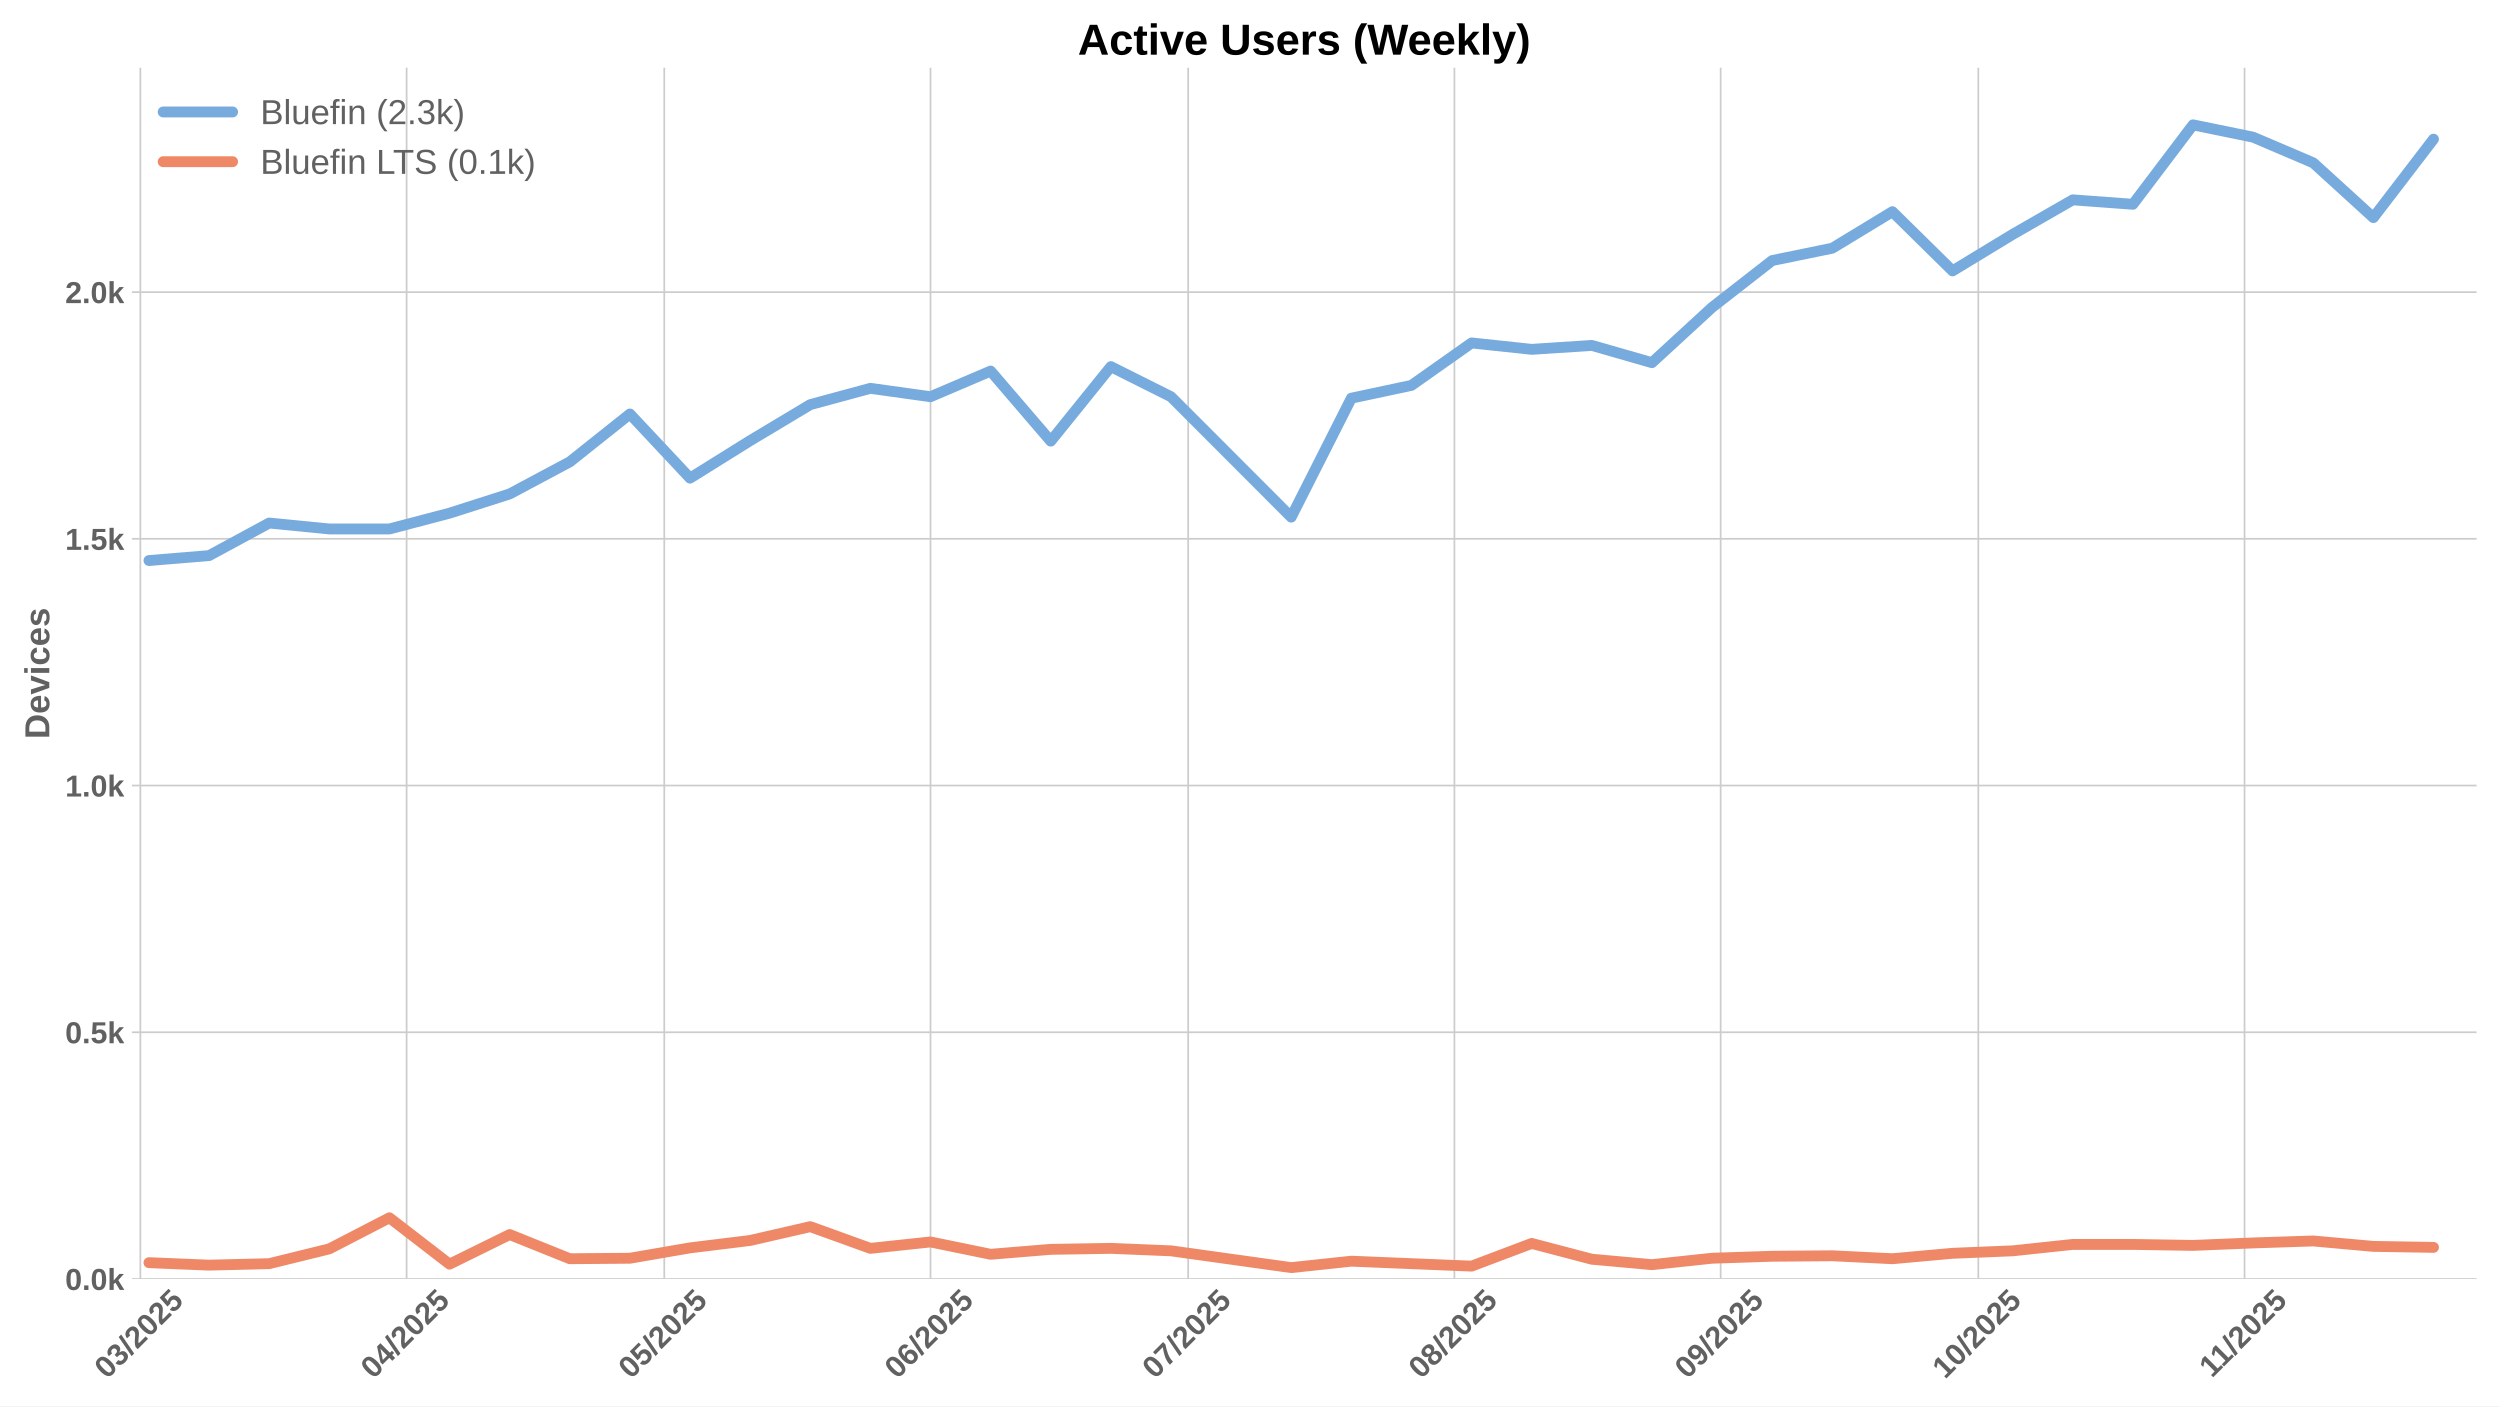
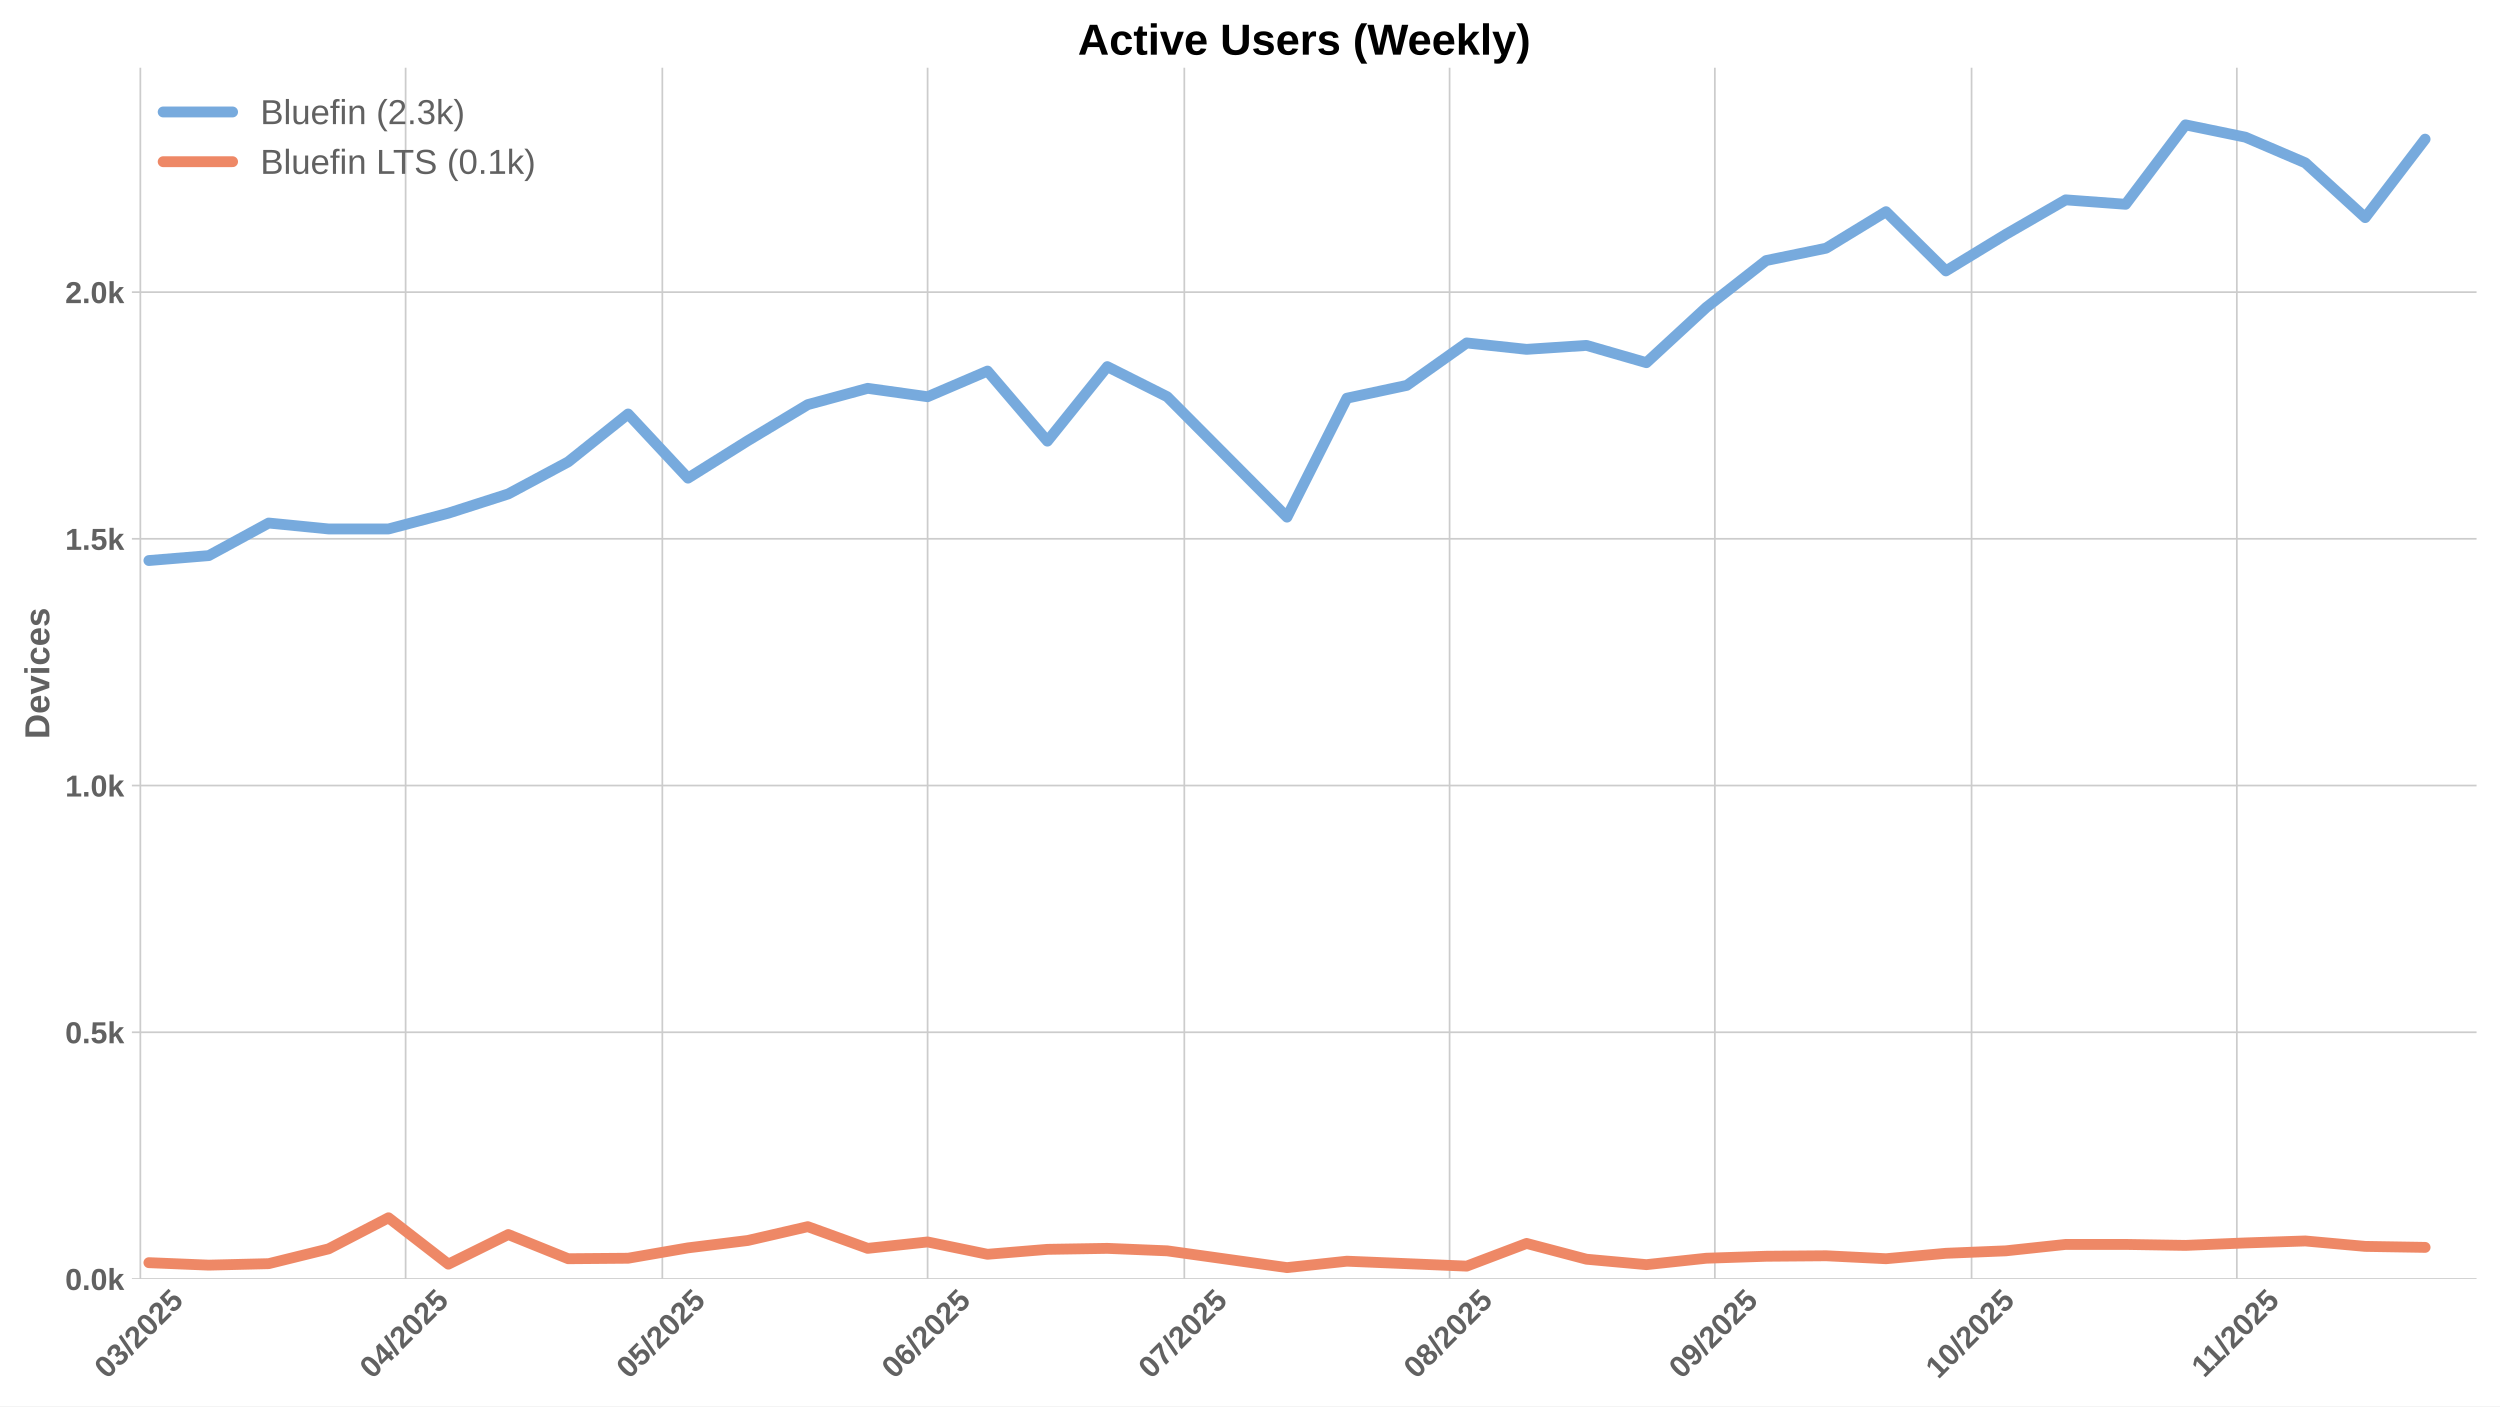
<svg xmlns="http://www.w3.org/2000/svg" xmlns:xlink="http://www.w3.org/1999/xlink" width="1152pt" height="648pt" viewBox="0 0 1152 648" version="1.1">
  <defs>
    <style type="text/css">*{stroke-linejoin: round; stroke-linecap: butt}</style>
  </defs>
  <g id="figure_1">
    <g id="patch_1">
      <path d="M 0 648  L 1152 648  L 1152 0  L 0 0  z " style="fill: #ffffff" />
    </g>
    <g id="axes_1">
      <g id="patch_2">
        <path d="M 60.78 589.343  L 1141.2 589.343  L 1141.2 31.2  L 60.78 31.2  z " style="fill: #ffffff" />
      </g>
      <g id="matplotlib.axis_1">
        <g id="xtick_1">
          <g id="line2d_1">
-             <path d="M 64.682 589.343  L 64.682 31.2  " clip-path="url(#pfaadaf42c3)" style="fill: none; stroke: #cccccc; stroke-width: 0.8; stroke-linecap: round" />
+             <path d="M 64.668 589.343  L 64.668 31.2  " clip-path="url(#pc8275f8d72)" style="fill: none; stroke: #cccccc; stroke-width: 0.8; stroke-linecap: round" />
          </g>
          <g id="line2d_2" />
          <g id="text_1">
-             <g style="fill: #616161" transform="translate(49.35135 635.7977) rotate(-45) scale(0.14 -0.14)">
+             <g style="fill: #616161" transform="translate(49.33808 635.7977) rotate(-45) scale(0.14 -0.14)">
              <defs>
                <path id="LiberationSans-Bold-30" d="M 3297 2203  Q 3297 1088 2914 512  Q 2531 -63 1766 -63  Q 253 -63 253 2203  Q 253 2994 418 3494  Q 584 3994 915 4231  Q 1247 4469 1791 4469  Q 2572 4469 2934 3903  Q 3297 3338 3297 2203  z M 2416 2203  Q 2416 2813 2356 3150  Q 2297 3488 2165 3634  Q 2034 3781 1784 3781  Q 1519 3781 1383 3632  Q 1247 3484 1189 3148  Q 1131 2813 1131 2203  Q 1131 1600 1192 1261  Q 1253 922 1386 775  Q 1519 628 1772 628  Q 2022 628 2158 783  Q 2294 938 2355 1278  Q 2416 1619 2416 2203  z " transform="scale(0.015625)" />
                <path id="LiberationSans-Bold-33" d="M 3328 1222  Q 3328 603 2922 265  Q 2516 -72 1766 -72  Q 1056 -72 637 254  Q 219 581 147 1197  L 1041 1275  Q 1125 641 1763 641  Q 2078 641 2253 797  Q 2428 953 2428 1275  Q 2428 1569 2215 1725  Q 2003 1881 1584 1881  L 1278 1881  L 1278 2591  L 1566 2591  Q 1944 2591 2134 2745  Q 2325 2900 2325 3188  Q 2325 3459 2173 3614  Q 2022 3769 1731 3769  Q 1459 3769 1292 3619  Q 1125 3469 1100 3194  L 222 3256  Q 291 3825 694 4147  Q 1097 4469 1747 4469  Q 2438 4469 2827 4158  Q 3216 3847 3216 3297  Q 3216 2884 2973 2618  Q 2731 2353 2275 2266  L 2275 2253  Q 2781 2194 3054 1920  Q 3328 1647 3328 1222  z " transform="scale(0.015625)" />
                <path id="LiberationSans-Bold-2f" d="M 63 -128  L 972 4638  L 1716 4638  L 822 -128  L 63 -128  z " transform="scale(0.015625)" />
                <path id="LiberationSans-Bold-32" d="M 222 0  L 222 609  Q 394 988 711 1347  Q 1028 1706 1509 2097  Q 1972 2472 2158 2715  Q 2344 2959 2344 3194  Q 2344 3769 1766 3769  Q 1484 3769 1336 3617  Q 1188 3466 1144 3163  L 259 3213  Q 334 3825 717 4147  Q 1100 4469 1759 4469  Q 2472 4469 2853 4144  Q 3234 3819 3234 3231  Q 3234 2922 3112 2672  Q 2991 2422 2800 2211  Q 2609 2000 2376 1815  Q 2144 1631 1925 1456  Q 1706 1281 1526 1103  Q 1347 925 1259 722  L 3303 722  L 3303 0  L 222 0  z " transform="scale(0.015625)" />
                <path id="LiberationSans-Bold-35" d="M 3381 1466  Q 3381 766 2945 351  Q 2509 -63 1750 -63  Q 1088 -63 689 235  Q 291 534 197 1100  L 1075 1172  Q 1144 891 1319 762  Q 1494 634 1759 634  Q 2088 634 2283 843  Q 2478 1053 2478 1447  Q 2478 1794 2293 2001  Q 2109 2209 1778 2209  Q 1413 2209 1181 1925  L 325 1925  L 478 4403  L 3125 4403  L 3125 3750  L 1275 3750  L 1203 2638  Q 1522 2919 2000 2919  Q 2628 2919 3004 2528  Q 3381 2138 3381 1466  z " transform="scale(0.015625)" />
              </defs>
              <use xlink:href="#LiberationSans-Bold-30" />
              <use xlink:href="#LiberationSans-Bold-33" transform="translate(55.61523 0)" />
              <use xlink:href="#LiberationSans-Bold-2f" transform="translate(111.2305 0)" />
              <use xlink:href="#LiberationSans-Bold-32" transform="translate(139.0137 0)" />
              <use xlink:href="#LiberationSans-Bold-30" transform="translate(194.6289 0)" />
              <use xlink:href="#LiberationSans-Bold-32" transform="translate(250.2441 0)" />
              <use xlink:href="#LiberationSans-Bold-35" transform="translate(305.8594 0)" />
            </g>
          </g>
        </g>
        <g id="xtick_2">
          <g id="line2d_3">
-             <path d="M 187.367 589.343  L 187.367 31.2  " clip-path="url(#pfaadaf42c3)" style="fill: none; stroke: #cccccc; stroke-width: 0.8; stroke-linecap: round" />
+             <path d="M 186.906 589.343  L 186.906 31.2  " clip-path="url(#pc8275f8d72)" style="fill: none; stroke: #cccccc; stroke-width: 0.8; stroke-linecap: round" />
          </g>
          <g id="line2d_4" />
          <g id="text_2">
-             <g style="fill: #616161" transform="translate(172.0364 635.7977) rotate(-45) scale(0.14 -0.14)">
+             <g style="fill: #616161" transform="translate(171.5754 635.7977) rotate(-45) scale(0.14 -0.14)">
              <defs>
                <path id="LiberationSans-Bold-34" d="M 2938 897  L 2938 0  L 2100 0  L 2100 897  L 97 897  L 97 1556  L 1956 4403  L 2938 4403  L 2938 1550  L 3525 1550  L 3525 897  L 2938 897  z M 2100 2991  Q 2100 3159 2111 3356  Q 2122 3553 2128 3609  Q 2047 3434 1834 3103  L 813 1550  L 2100 1550  L 2100 2991  z " transform="scale(0.015625)" />
              </defs>
              <use xlink:href="#LiberationSans-Bold-30" />
              <use xlink:href="#LiberationSans-Bold-34" transform="translate(55.61523 0)" />
              <use xlink:href="#LiberationSans-Bold-2f" transform="translate(111.2305 0)" />
              <use xlink:href="#LiberationSans-Bold-32" transform="translate(139.0137 0)" />
              <use xlink:href="#LiberationSans-Bold-30" transform="translate(194.6289 0)" />
              <use xlink:href="#LiberationSans-Bold-32" transform="translate(250.2441 0)" />
              <use xlink:href="#LiberationSans-Bold-35" transform="translate(305.8594 0)" />
            </g>
          </g>
        </g>
        <g id="xtick_3">
          <g id="line2d_5">
-             <path d="M 306.094 589.343  L 306.094 31.2  " clip-path="url(#pfaadaf42c3)" style="fill: none; stroke: #cccccc; stroke-width: 0.8; stroke-linecap: round" />
+             <path d="M 305.2 589.343  L 305.2 31.2  " clip-path="url(#pc8275f8d72)" style="fill: none; stroke: #cccccc; stroke-width: 0.8; stroke-linecap: round" />
          </g>
          <g id="line2d_6" />
          <g id="text_3">
-             <g style="fill: #616161" transform="translate(290.7639 635.7977) rotate(-45) scale(0.14 -0.14)">
+             <g style="fill: #616161" transform="translate(289.8695 635.7977) rotate(-45) scale(0.14 -0.14)">
              <use xlink:href="#LiberationSans-Bold-30" />
              <use xlink:href="#LiberationSans-Bold-35" transform="translate(55.61523 0)" />
              <use xlink:href="#LiberationSans-Bold-2f" transform="translate(111.2305 0)" />
              <use xlink:href="#LiberationSans-Bold-32" transform="translate(139.0137 0)" />
              <use xlink:href="#LiberationSans-Bold-30" transform="translate(194.6289 0)" />
              <use xlink:href="#LiberationSans-Bold-32" transform="translate(250.2441 0)" />
              <use xlink:href="#LiberationSans-Bold-35" transform="translate(305.8594 0)" />
            </g>
          </g>
        </g>
        <g id="xtick_4">
          <g id="line2d_7">
-             <path d="M 428.779 589.343  L 428.779 31.2  " clip-path="url(#pfaadaf42c3)" style="fill: none; stroke: #cccccc; stroke-width: 0.8; stroke-linecap: round" />
+             <path d="M 427.437 589.343  L 427.437 31.2  " clip-path="url(#pc8275f8d72)" style="fill: none; stroke: #cccccc; stroke-width: 0.8; stroke-linecap: round" />
          </g>
          <g id="line2d_8" />
          <g id="text_4">
-             <g style="fill: #616161" transform="translate(413.4489 635.7977) rotate(-45) scale(0.14 -0.14)">
+             <g style="fill: #616161" transform="translate(412.1068 635.7977) rotate(-45) scale(0.14 -0.14)">
              <defs>
                <path id="LiberationSans-Bold-36" d="M 3328 1441  Q 3328 738 2934 337  Q 2541 -63 1847 -63  Q 1069 -63 651 482  Q 234 1028 234 2100  Q 234 3278 657 3873  Q 1081 4469 1869 4469  Q 2428 4469 2751 4222  Q 3075 3975 3209 3456  L 2381 3341  Q 2263 3775 1850 3775  Q 1497 3775 1295 3422  Q 1094 3069 1094 2350  Q 1234 2584 1484 2709  Q 1734 2834 2050 2834  Q 2641 2834 2984 2459  Q 3328 2084 3328 1441  z M 2447 1416  Q 2447 1791 2273 1989  Q 2100 2188 1797 2188  Q 1506 2188 1331 2002  Q 1156 1816 1156 1509  Q 1156 1125 1339 873  Q 1522 622 1819 622  Q 2116 622 2281 833  Q 2447 1044 2447 1416  z " transform="scale(0.015625)" />
              </defs>
              <use xlink:href="#LiberationSans-Bold-30" />
              <use xlink:href="#LiberationSans-Bold-36" transform="translate(55.61523 0)" />
              <use xlink:href="#LiberationSans-Bold-2f" transform="translate(111.2305 0)" />
              <use xlink:href="#LiberationSans-Bold-32" transform="translate(139.0137 0)" />
              <use xlink:href="#LiberationSans-Bold-30" transform="translate(194.6289 0)" />
              <use xlink:href="#LiberationSans-Bold-32" transform="translate(250.2441 0)" />
              <use xlink:href="#LiberationSans-Bold-35" transform="translate(305.8594 0)" />
            </g>
          </g>
        </g>
        <g id="xtick_5">
          <g id="line2d_9">
-             <path d="M 547.507 589.343  L 547.507 31.2  " clip-path="url(#pfaadaf42c3)" style="fill: none; stroke: #cccccc; stroke-width: 0.8; stroke-linecap: round" />
+             <path d="M 545.731 589.343  L 545.731 31.2  " clip-path="url(#pc8275f8d72)" style="fill: none; stroke: #cccccc; stroke-width: 0.8; stroke-linecap: round" />
          </g>
          <g id="line2d_10" />
          <g id="text_5">
-             <g style="fill: #616161" transform="translate(532.1764 635.7977) rotate(-45) scale(0.14 -0.14)">
+             <g style="fill: #616161" transform="translate(530.401 635.7977) rotate(-45) scale(0.14 -0.14)">
              <defs>
                <path id="LiberationSans-Bold-37" d="M 3278 3706  Q 2981 3238 2717 2797  Q 2453 2356 2256 1911  Q 2059 1466 1945 995  Q 1831 525 1831 0  L 916 0  Q 916 550 1059 1064  Q 1203 1578 1475 2111  Q 1747 2644 2463 3681  L 275 3681  L 275 4403  L 3278 4403  L 3278 3706  z " transform="scale(0.015625)" />
              </defs>
              <use xlink:href="#LiberationSans-Bold-30" />
              <use xlink:href="#LiberationSans-Bold-37" transform="translate(55.61523 0)" />
              <use xlink:href="#LiberationSans-Bold-2f" transform="translate(111.2305 0)" />
              <use xlink:href="#LiberationSans-Bold-32" transform="translate(139.0137 0)" />
              <use xlink:href="#LiberationSans-Bold-30" transform="translate(194.6289 0)" />
              <use xlink:href="#LiberationSans-Bold-32" transform="translate(250.2441 0)" />
              <use xlink:href="#LiberationSans-Bold-35" transform="translate(305.8594 0)" />
            </g>
          </g>
        </g>
        <g id="xtick_6">
          <g id="line2d_11">
-             <path d="M 670.192 589.343  L 670.192 31.2  " clip-path="url(#pfaadaf42c3)" style="fill: none; stroke: #cccccc; stroke-width: 0.8; stroke-linecap: round" />
+             <path d="M 667.969 589.343  L 667.969 31.2  " clip-path="url(#pc8275f8d72)" style="fill: none; stroke: #cccccc; stroke-width: 0.8; stroke-linecap: round" />
          </g>
          <g id="line2d_12" />
          <g id="text_6">
-             <g style="fill: #616161" transform="translate(654.8615 635.7977) rotate(-45) scale(0.14 -0.14)">
+             <g style="fill: #616161" transform="translate(652.6383 635.7977) rotate(-45) scale(0.14 -0.14)">
              <defs>
                <path id="LiberationSans-Bold-38" d="M 3363 1241  Q 3363 622 2953 279  Q 2544 -63 1784 -63  Q 1031 -63 617 278  Q 203 619 203 1234  Q 203 1656 447 1945  Q 691 2234 1100 2303  L 1100 2316  Q 744 2394 525 2669  Q 306 2944 306 3303  Q 306 3844 689 4156  Q 1072 4469 1772 4469  Q 2488 4469 2870 4164  Q 3253 3859 3253 3297  Q 3253 2938 3036 2666  Q 2819 2394 2453 2322  L 2453 2309  Q 2878 2241 3120 1961  Q 3363 1681 3363 1241  z M 2350 3250  Q 2350 3563 2206 3708  Q 2063 3853 1772 3853  Q 1203 3853 1203 3250  Q 1203 2619 1778 2619  Q 2066 2619 2208 2766  Q 2350 2913 2350 3250  z M 2453 1313  Q 2453 2003 1766 2003  Q 1447 2003 1276 1822  Q 1106 1641 1106 1300  Q 1106 913 1275 734  Q 1444 556 1791 556  Q 2131 556 2292 734  Q 2453 913 2453 1313  z " transform="scale(0.015625)" />
              </defs>
              <use xlink:href="#LiberationSans-Bold-30" />
              <use xlink:href="#LiberationSans-Bold-38" transform="translate(55.61523 0)" />
              <use xlink:href="#LiberationSans-Bold-2f" transform="translate(111.2305 0)" />
              <use xlink:href="#LiberationSans-Bold-32" transform="translate(139.0137 0)" />
              <use xlink:href="#LiberationSans-Bold-30" transform="translate(194.6289 0)" />
              <use xlink:href="#LiberationSans-Bold-32" transform="translate(250.2441 0)" />
              <use xlink:href="#LiberationSans-Bold-35" transform="translate(305.8594 0)" />
            </g>
          </g>
        </g>
        <g id="xtick_7">
          <g id="line2d_13">
-             <path d="M 792.877 589.343  L 792.877 31.2  " clip-path="url(#pfaadaf42c3)" style="fill: none; stroke: #cccccc; stroke-width: 0.8; stroke-linecap: round" />
+             <path d="M 790.206 589.343  L 790.206 31.2  " clip-path="url(#pc8275f8d72)" style="fill: none; stroke: #cccccc; stroke-width: 0.8; stroke-linecap: round" />
          </g>
          <g id="line2d_14" />
          <g id="text_7">
-             <g style="fill: #616161" transform="translate(777.5465 635.7977) rotate(-45) scale(0.14 -0.14)">
+             <g style="fill: #616161" transform="translate(774.8756 635.7977) rotate(-45) scale(0.14 -0.14)">
              <defs>
                <path id="LiberationSans-Bold-39" d="M 3322 2272  Q 3322 1100 2894 518  Q 2466 -63 1678 -63  Q 1097 -63 767 185  Q 438 434 300 972  L 1125 1088  Q 1247 628 1688 628  Q 2056 628 2254 981  Q 2453 1334 2459 2028  Q 2341 1794 2070 1661  Q 1800 1528 1488 1528  Q 906 1528 564 1923  Q 222 2319 222 2994  Q 222 3688 623 4078  Q 1025 4469 1759 4469  Q 2550 4469 2936 3920  Q 3322 3372 3322 2272  z M 2394 2888  Q 2394 3297 2214 3539  Q 2034 3781 1738 3781  Q 1447 3781 1280 3570  Q 1113 3359 1113 2988  Q 1113 2622 1278 2401  Q 1444 2181 1741 2181  Q 2022 2181 2208 2373  Q 2394 2566 2394 2888  z " transform="scale(0.015625)" />
              </defs>
              <use xlink:href="#LiberationSans-Bold-30" />
              <use xlink:href="#LiberationSans-Bold-39" transform="translate(55.61523 0)" />
              <use xlink:href="#LiberationSans-Bold-2f" transform="translate(111.2305 0)" />
              <use xlink:href="#LiberationSans-Bold-32" transform="translate(139.0137 0)" />
              <use xlink:href="#LiberationSans-Bold-30" transform="translate(194.6289 0)" />
              <use xlink:href="#LiberationSans-Bold-32" transform="translate(250.2441 0)" />
              <use xlink:href="#LiberationSans-Bold-35" transform="translate(305.8594 0)" />
            </g>
          </g>
        </g>
        <g id="xtick_8">
          <g id="line2d_15">
-             <path d="M 911.604 589.343  L 911.604 31.2  " clip-path="url(#pfaadaf42c3)" style="fill: none; stroke: #cccccc; stroke-width: 0.8; stroke-linecap: round" />
+             <path d="M 908.5 589.343  L 908.5 31.2  " clip-path="url(#pc8275f8d72)" style="fill: none; stroke: #cccccc; stroke-width: 0.8; stroke-linecap: round" />
          </g>
          <g id="line2d_16" />
          <g id="text_8">
-             <g style="fill: #616161" transform="translate(896.274 635.7977) rotate(-45) scale(0.14 -0.14)">
+             <g style="fill: #616161" transform="translate(893.1698 635.7977) rotate(-45) scale(0.14 -0.14)">
              <defs>
                <path id="LiberationSans-Bold-31" d="M 403 0  L 403 653  L 1494 653  L 1494 3656  L 438 2997  L 438 3688  L 1541 4403  L 2372 4403  L 2372 653  L 3381 653  L 3381 0  L 403 0  z " transform="scale(0.015625)" />
              </defs>
              <use xlink:href="#LiberationSans-Bold-31" />
              <use xlink:href="#LiberationSans-Bold-30" transform="translate(55.61523 0)" />
              <use xlink:href="#LiberationSans-Bold-2f" transform="translate(111.2305 0)" />
              <use xlink:href="#LiberationSans-Bold-32" transform="translate(139.0137 0)" />
              <use xlink:href="#LiberationSans-Bold-30" transform="translate(194.6289 0)" />
              <use xlink:href="#LiberationSans-Bold-32" transform="translate(250.2441 0)" />
              <use xlink:href="#LiberationSans-Bold-35" transform="translate(305.8594 0)" />
            </g>
          </g>
        </g>
        <g id="xtick_9">
          <g id="line2d_17">
-             <path d="M 1034.289 589.343  L 1034.289 31.2  " clip-path="url(#pfaadaf42c3)" style="fill: none; stroke: #cccccc; stroke-width: 0.8; stroke-linecap: round" />
+             <path d="M 1030.737 589.343  L 1030.737 31.2  " clip-path="url(#pc8275f8d72)" style="fill: none; stroke: #cccccc; stroke-width: 0.8; stroke-linecap: round" />
          </g>
          <g id="line2d_18" />
          <g id="text_9">
-             <g style="fill: #616161" transform="translate(1019.231 635.2532) rotate(-45) scale(0.14 -0.14)">
+             <g style="fill: #616161" transform="translate(1015.679 635.2532) rotate(-45) scale(0.14 -0.14)">
              <use xlink:href="#LiberationSans-Bold-31" />
              <use xlink:href="#LiberationSans-Bold-31" transform="translate(50.11523 0)" />
              <use xlink:href="#LiberationSans-Bold-2f" transform="translate(105.7305 0)" />
              <use xlink:href="#LiberationSans-Bold-32" transform="translate(133.5137 0)" />
              <use xlink:href="#LiberationSans-Bold-30" transform="translate(189.1289 0)" />
              <use xlink:href="#LiberationSans-Bold-32" transform="translate(244.7441 0)" />
              <use xlink:href="#LiberationSans-Bold-35" transform="translate(300.3594 0)" />
            </g>
          </g>
        </g>
      </g>
      <g id="matplotlib.axis_2">
        <g id="ytick_1">
          <g id="line2d_19">
-             <path d="M 60.78 589.343  L 1141.2 589.343  " clip-path="url(#pfaadaf42c3)" style="fill: none; stroke: #cccccc; stroke-width: 0.8; stroke-linecap: round" />
+             <path d="M 60.78 589.343  L 1141.2 589.343  " clip-path="url(#pc8275f8d72)" style="fill: none; stroke: #cccccc; stroke-width: 0.8; stroke-linecap: round" />
          </g>
          <g id="line2d_20" />
          <g id="text_10">
            <g style="fill: #616161" transform="translate(30.03469 594.416) scale(0.14 -0.14)">
              <defs>
                <path id="LiberationSans-Bold-2e" d="M 434 0  L 434 953  L 1338 953  L 1338 0  L 434 0  z " transform="scale(0.015625)" />
                <path id="LiberationSans-Bold-6b" d="M 2606 0  L 1703 1531  L 1325 1269  L 1325 0  L 447 0  L 447 4638  L 1325 4638  L 1325 1981  L 2531 3381  L 3475 3381  L 2288 2063  L 3566 0  L 2606 0  z " transform="scale(0.015625)" />
              </defs>
              <use xlink:href="#LiberationSans-Bold-30" />
              <use xlink:href="#LiberationSans-Bold-2e" transform="translate(55.61523 0)" />
              <use xlink:href="#LiberationSans-Bold-30" transform="translate(83.39844 0)" />
              <use xlink:href="#LiberationSans-Bold-6b" transform="translate(139.0137 0)" />
            </g>
          </g>
        </g>
        <g id="ytick_2">
          <g id="line2d_21">
-             <path d="M 60.78 475.659  L 1141.2 475.659  " clip-path="url(#pfaadaf42c3)" style="fill: none; stroke: #cccccc; stroke-width: 0.8; stroke-linecap: round" />
+             <path d="M 60.78 475.659  L 1141.2 475.659  " clip-path="url(#pc8275f8d72)" style="fill: none; stroke: #cccccc; stroke-width: 0.8; stroke-linecap: round" />
          </g>
          <g id="line2d_22" />
          <g id="text_11">
            <g style="fill: #616161" transform="translate(30.03469 480.732) scale(0.14 -0.14)">
              <use xlink:href="#LiberationSans-Bold-30" />
              <use xlink:href="#LiberationSans-Bold-2e" transform="translate(55.61523 0)" />
              <use xlink:href="#LiberationSans-Bold-35" transform="translate(83.39844 0)" />
              <use xlink:href="#LiberationSans-Bold-6b" transform="translate(139.0137 0)" />
            </g>
          </g>
        </g>
        <g id="ytick_3">
          <g id="line2d_23">
-             <path d="M 60.78 361.975  L 1141.2 361.975  " clip-path="url(#pfaadaf42c3)" style="fill: none; stroke: #cccccc; stroke-width: 0.8; stroke-linecap: round" />
+             <path d="M 60.78 361.975  L 1141.2 361.975  " clip-path="url(#pc8275f8d72)" style="fill: none; stroke: #cccccc; stroke-width: 0.8; stroke-linecap: round" />
          </g>
          <g id="line2d_24" />
          <g id="text_12">
            <g style="fill: #616161" transform="translate(30.03469 367.0479) scale(0.14 -0.14)">
              <use xlink:href="#LiberationSans-Bold-31" />
              <use xlink:href="#LiberationSans-Bold-2e" transform="translate(55.61523 0)" />
              <use xlink:href="#LiberationSans-Bold-30" transform="translate(83.39844 0)" />
              <use xlink:href="#LiberationSans-Bold-6b" transform="translate(139.0137 0)" />
            </g>
          </g>
        </g>
        <g id="ytick_4">
          <g id="line2d_25">
-             <path d="M 60.78 248.291  L 1141.2 248.291  " clip-path="url(#pfaadaf42c3)" style="fill: none; stroke: #cccccc; stroke-width: 0.8; stroke-linecap: round" />
+             <path d="M 60.78 248.291  L 1141.2 248.291  " clip-path="url(#pc8275f8d72)" style="fill: none; stroke: #cccccc; stroke-width: 0.8; stroke-linecap: round" />
          </g>
          <g id="line2d_26" />
          <g id="text_13">
            <g style="fill: #616161" transform="translate(30.03469 253.3639) scale(0.14 -0.14)">
              <use xlink:href="#LiberationSans-Bold-31" />
              <use xlink:href="#LiberationSans-Bold-2e" transform="translate(55.61523 0)" />
              <use xlink:href="#LiberationSans-Bold-35" transform="translate(83.39844 0)" />
              <use xlink:href="#LiberationSans-Bold-6b" transform="translate(139.0137 0)" />
            </g>
          </g>
        </g>
        <g id="ytick_5">
          <g id="line2d_27">
-             <path d="M 60.78 134.607  L 1141.2 134.607  " clip-path="url(#pfaadaf42c3)" style="fill: none; stroke: #cccccc; stroke-width: 0.8; stroke-linecap: round" />
+             <path d="M 60.78 134.607  L 1141.2 134.607  " clip-path="url(#pc8275f8d72)" style="fill: none; stroke: #cccccc; stroke-width: 0.8; stroke-linecap: round" />
          </g>
          <g id="line2d_28" />
          <g id="text_14">
            <g style="fill: #616161" transform="translate(30.03469 139.6798) scale(0.14 -0.14)">
              <use xlink:href="#LiberationSans-Bold-32" />
              <use xlink:href="#LiberationSans-Bold-2e" transform="translate(55.61523 0)" />
              <use xlink:href="#LiberationSans-Bold-30" transform="translate(83.39844 0)" />
              <use xlink:href="#LiberationSans-Bold-6b" transform="translate(139.0137 0)" />
            </g>
          </g>
        </g>
        <g id="text_15">
          <g style="fill: #616161" transform="translate(22.71469 340.5153) rotate(-90) scale(0.16 -0.16)">
            <defs>
              <path id="LiberationSans-Bold-44" d="M 4353 2234  Q 4353 1553 4086 1045  Q 3819 538 3330 269  Q 2841 0 2209 0  L 428 0  L 428 4403  L 2022 4403  Q 3134 4403 3743 3842  Q 4353 3281 4353 2234  z M 3425 2234  Q 3425 2944 3056 3317  Q 2688 3691 2003 3691  L 1350 3691  L 1350 713  L 2131 713  Q 2725 713 3075 1122  Q 3425 1531 3425 2234  z " transform="scale(0.015625)" />
              <path id="LiberationSans-Bold-65" d="M 1831 -63  Q 1069 -63 659 389  Q 250 841 250 1706  Q 250 2544 665 2994  Q 1081 3444 1844 3444  Q 2572 3444 2956 2961  Q 3341 2478 3341 1547  L 3341 1522  L 1172 1522  Q 1172 1028 1355 776  Q 1538 525 1875 525  Q 2341 525 2463 928  L 3291 856  Q 2931 -63 1831 -63  z M 1831 2891  Q 1522 2891 1355 2675  Q 1188 2459 1178 2072  L 2491 2072  Q 2466 2481 2294 2686  Q 2122 2891 1831 2891  z " transform="scale(0.015625)" />
              <path id="LiberationSans-Bold-76" d="M 2284 0  L 1234 0  L 25 3381  L 953 3381  L 1544 1491  Q 1591 1334 1766 709  Q 1797 838 1894 1159  Q 1991 1481 2613 3381  L 3531 3381  L 2284 0  z " transform="scale(0.015625)" />
              <path id="LiberationSans-Bold-69" d="M 447 3991  L 447 4638  L 1325 4638  L 1325 3991  L 447 3991  z M 447 0  L 447 3381  L 1325 3381  L 1325 0  L 447 0  z " transform="scale(0.015625)" />
              <path id="LiberationSans-Bold-63" d="M 1856 -63  Q 1088 -63 669 395  Q 250 853 250 1672  Q 250 2509 672 2976  Q 1094 3444 1869 3444  Q 2466 3444 2856 3144  Q 3247 2844 3347 2316  L 2463 2272  Q 2425 2531 2275 2686  Q 2125 2841 1850 2841  Q 1172 2841 1172 1706  Q 1172 538 1863 538  Q 2113 538 2281 695  Q 2450 853 2491 1166  L 3372 1125  Q 3325 778 3123 506  Q 2922 234 2594 85  Q 2266 -63 1856 -63  z " transform="scale(0.015625)" />
              <path id="LiberationSans-Bold-73" d="M 3297 988  Q 3297 497 2895 217  Q 2494 -63 1784 -63  Q 1088 -63 717 157  Q 347 378 225 844  L 997 959  Q 1063 719 1223 619  Q 1384 519 1784 519  Q 2153 519 2322 612  Q 2491 706 2491 906  Q 2491 1069 2355 1164  Q 2219 1259 1894 1325  Q 1150 1472 890 1598  Q 631 1725 495 1926  Q 359 2128 359 2422  Q 359 2906 732 3176  Q 1106 3447 1791 3447  Q 2394 3447 2761 3212  Q 3128 2978 3219 2534  L 2441 2453  Q 2403 2659 2256 2761  Q 2109 2863 1791 2863  Q 1478 2863 1322 2783  Q 1166 2703 1166 2516  Q 1166 2369 1286 2283  Q 1406 2197 1691 2141  Q 2088 2059 2395 1973  Q 2703 1888 2889 1769  Q 3075 1650 3186 1464  Q 3297 1278 3297 988  z " transform="scale(0.015625)" />
            </defs>
            <use xlink:href="#LiberationSans-Bold-44" />
            <use xlink:href="#LiberationSans-Bold-65" transform="translate(72.2168 0)" />
            <use xlink:href="#LiberationSans-Bold-76" transform="translate(127.832 0)" />
            <use xlink:href="#LiberationSans-Bold-69" transform="translate(183.4473 0)" />
            <use xlink:href="#LiberationSans-Bold-63" transform="translate(211.2305 0)" />
            <use xlink:href="#LiberationSans-Bold-65" transform="translate(266.8457 0)" />
            <use xlink:href="#LiberationSans-Bold-73" transform="translate(322.4609 0)" />
          </g>
        </g>
      </g>
      <g id="line2d_29">
-         <path d="M 68.639 258.295  L 96.342 256.022  L 124.045 241.015  L 151.748 243.744  L 179.452 243.744  L 207.155 236.468  L 234.858 227.601  L 262.561 212.822  L 290.264 190.767  L 317.967 220.325  L 345.67 203.045  L 373.373 186.447  L 401.076 178.944  L 428.779 182.809  L 456.482 170.986  L 484.185 203.272  L 511.888 168.94  L 539.592 182.809  L 594.998 238.287  L 622.701 183.491  L 650.404 177.58  L 678.107 158.026  L 705.81 160.982  L 733.513 159.163  L 761.216 167.121  L 788.919 141.655  L 816.622 120.055  L 844.325 114.371  L 872.028 97.546  L 899.732 124.83  L 927.435 108.005  L 955.138 92.089  L 982.841 94.135  L 1010.544 57.529  L 1038.247 63.213  L 1065.95 75.037  L 1093.653 100.274  L 1121.356 64.123  " clip-path="url(#pfaadaf42c3)" style="fill: none; stroke: #77aadd; stroke-width: 5; stroke-linecap: round" />
+         <path d="M 68.612 258.295  L 96.213 256.022  L 123.815 241.015  L 151.417 243.744  L 179.019 243.744  L 206.621 236.468  L 234.223 227.601  L 261.825 212.822  L 289.427 190.767  L 317.029 220.325  L 344.631 203.045  L 372.233 186.447  L 399.835 178.944  L 427.437 182.809  L 455.039 170.986  L 482.641 203.272  L 510.243 168.94  L 537.845 182.809  L 593.049 238.287  L 620.651 183.491  L 648.253 177.58  L 675.855 158.026  L 703.457 160.982  L 731.059 159.163  L 758.661 167.121  L 786.263 141.655  L 813.865 120.055  L 841.467 114.371  L 869.069 97.546  L 896.671 124.83  L 924.273 108.005  L 951.875 92.089  L 979.477 94.135  L 1007.079 57.529  L 1034.68 63.213  L 1062.282 75.037  L 1089.884 100.274  L 1117.486 64.123  " clip-path="url(#pc8275f8d72)" style="fill: none; stroke: #77aadd; stroke-width: 5; stroke-linecap: round" />
      </g>
      <g id="line2d_30">
-         <path d="M 68.639 581.84  L 96.342 582.977  L 124.045 582.295  L 151.748 575.474  L 179.452 561.15  L 207.155 582.522  L 234.858 568.88  L 262.561 580.021  L 290.264 579.794  L 317.967 575.019  L 345.67 571.608  L 373.373 565.242  L 401.076 575.246  L 428.779 572.291  L 456.482 577.975  L 484.185 575.701  L 511.888 575.246  L 539.592 576.383  L 594.998 584.114  L 622.701 581.158  L 650.404 582.295  L 678.107 583.432  L 705.81 572.973  L 733.513 580.248  L 761.216 582.75  L 788.919 579.794  L 816.622 578.884  L 844.325 578.657  L 872.028 580.021  L 899.732 577.52  L 927.435 576.383  L 955.138 573.427  L 982.841 573.427  L 1010.544 573.882  L 1038.247 572.745  L 1065.95 571.836  L 1093.653 574.337  L 1121.356 574.792  " clip-path="url(#pfaadaf42c3)" style="fill: none; stroke: #ee8866; stroke-width: 5; stroke-linecap: round" />
+         <path d="M 68.612 581.84  L 96.213 582.977  L 123.815 582.295  L 151.417 575.474  L 179.019 561.15  L 206.621 582.522  L 234.223 568.88  L 261.825 580.021  L 289.427 579.794  L 317.029 575.019  L 344.631 571.608  L 372.233 565.242  L 399.835 575.246  L 427.437 572.291  L 455.039 577.975  L 482.641 575.701  L 510.243 575.246  L 537.845 576.383  L 593.049 584.114  L 620.651 581.158  L 648.253 582.295  L 675.855 583.432  L 703.457 572.973  L 731.059 580.248  L 758.661 582.75  L 786.263 579.794  L 813.865 578.884  L 841.467 578.657  L 869.069 580.021  L 896.671 577.52  L 924.273 576.383  L 951.875 573.427  L 979.477 573.427  L 1007.079 573.882  L 1034.68 572.745  L 1062.282 571.836  L 1089.884 574.337  L 1117.486 574.792  " clip-path="url(#pc8275f8d72)" style="fill: none; stroke: #ee8866; stroke-width: 5; stroke-linecap: round" />
      </g>
      <g id="patch_3">
        <path d="M 60.78 589.343  L 60.78 31.2  " style="fill: none" />
      </g>
      <g id="patch_4">
        <path d="M 1141.2 589.343  L 1141.2 31.2  " style="fill: none" />
      </g>
      <g id="patch_5">
        <path d="M 60.78 589.343  L 1141.2 589.343  " style="fill: none" />
      </g>
      <g id="patch_6">
        <path d="M 60.78 31.2  L 1141.2 31.2  " style="fill: none" />
      </g>
      <g id="text_16">
        <g transform="translate(496.6791 25.2) scale(0.2 -0.2)">
          <defs>
            <path id="LiberationSans-Bold-41" d="M 3541 0  L 3150 1125  L 1472 1125  L 1081 0  L 159 0  L 1766 4403  L 2853 4403  L 4453 0  L 3541 0  z M 2309 3725  L 2291 3656  Q 2259 3544 2215 3400  Q 2172 3256 1678 1819  L 2944 1819  L 2509 3084  L 2375 3509  L 2309 3725  z " transform="scale(0.015625)" />
            <path id="LiberationSans-Bold-74" d="M 1313 -56  Q 925 -56 715 155  Q 506 366 506 794  L 506 2788  L 78 2788  L 78 3381  L 550 3381  L 825 4175  L 1375 4175  L 1375 3381  L 2016 3381  L 2016 2788  L 1375 2788  L 1375 1031  Q 1375 784 1469 667  Q 1563 550 1759 550  Q 1863 550 2053 594  L 2053 50  Q 1728 -56 1313 -56  z " transform="scale(0.015625)" />
            <path id="LiberationSans-Bold-20" transform="scale(0.015625)" />
            <path id="LiberationSans-Bold-55" d="M 2259 -63  Q 1350 -63 867 381  Q 384 825 384 1650  L 384 4403  L 1306 4403  L 1306 1722  Q 1306 1200 1554 929  Q 1803 659 2284 659  Q 2778 659 3043 942  Q 3309 1225 3309 1753  L 3309 4403  L 4231 4403  L 4231 1697  Q 4231 859 3714 398  Q 3197 -63 2259 -63  z " transform="scale(0.015625)" />
            <path id="LiberationSans-Bold-72" d="M 447 0  L 447 2588  Q 447 2866 439 3052  Q 431 3238 422 3381  L 1259 3381  Q 1269 3325 1284 3039  Q 1300 2753 1300 2659  L 1313 2659  Q 1441 3016 1541 3161  Q 1641 3306 1778 3376  Q 1916 3447 2122 3447  Q 2291 3447 2394 3400  L 2394 2666  Q 2181 2713 2019 2713  Q 1691 2713 1508 2447  Q 1325 2181 1325 1659  L 1325 0  L 447 0  z " transform="scale(0.015625)" />
            <path id="LiberationSans-Bold-28" d="M 1247 -1328  Q 756 -622 537 81  Q 319 784 319 1659  Q 319 2531 537 3232  Q 756 3934 1247 4638  L 2125 4638  Q 1631 3925 1407 3219  Q 1184 2513 1184 1656  Q 1184 803 1406 101  Q 1628 -600 2125 -1328  L 1247 -1328  z " transform="scale(0.015625)" />
            <path id="LiberationSans-Bold-57" d="M 4897 0  L 3803 0  L 3206 2547  Q 3097 2997 3022 3488  Q 2947 3078 2900 2864  Q 2853 2650 2234 0  L 1141 0  L 6 4403  L 941 4403  L 1578 1559  L 1722 872  Q 1809 1306 1892 1701  Q 1975 2097 2516 4403  L 3547 4403  L 4103 2059  Q 4169 1797 4325 872  L 4403 1234  L 4569 1953  L 5100 4403  L 6034 4403  L 4897 0  z " transform="scale(0.015625)" />
            <path id="LiberationSans-Bold-6c" d="M 447 0  L 447 4638  L 1325 4638  L 1325 0  L 447 0  z " transform="scale(0.015625)" />
            <path id="LiberationSans-Bold-79" d="M 884 -1328  Q 569 -1328 331 -1288  L 331 -663  Q 497 -688 634 -688  Q 822 -688 945 -628  Q 1069 -569 1167 -431  Q 1266 -294 1388 34  L 50 3381  L 978 3381  L 1509 1797  Q 1634 1456 1825 753  L 1903 1050  L 2106 1784  L 2606 3381  L 3525 3381  L 2188 -178  Q 1919 -828 1630 -1078  Q 1341 -1328 884 -1328  z " transform="scale(0.015625)" />
            <path id="LiberationSans-Bold-29" d="M 6 -1328  Q 506 -597 726 101  Q 947 800 947 1656  Q 947 2516 722 3223  Q 497 3931 6 4638  L 884 4638  Q 1378 3928 1595 3225  Q 1813 2522 1813 1659  Q 1813 791 1595 87  Q 1378 -616 884 -1328  L 6 -1328  z " transform="scale(0.015625)" />
          </defs>
          <use xlink:href="#LiberationSans-Bold-41" />
          <use xlink:href="#LiberationSans-Bold-63" transform="translate(72.2168 0)" />
          <use xlink:href="#LiberationSans-Bold-74" transform="translate(127.832 0)" />
          <use xlink:href="#LiberationSans-Bold-69" transform="translate(161.1328 0)" />
          <use xlink:href="#LiberationSans-Bold-76" transform="translate(188.916 0)" />
          <use xlink:href="#LiberationSans-Bold-65" transform="translate(244.5312 0)" />
          <use xlink:href="#LiberationSans-Bold-20" transform="translate(300.1465 0)" />
          <use xlink:href="#LiberationSans-Bold-55" transform="translate(327.9297 0)" />
          <use xlink:href="#LiberationSans-Bold-73" transform="translate(400.1465 0)" />
          <use xlink:href="#LiberationSans-Bold-65" transform="translate(455.7617 0)" />
          <use xlink:href="#LiberationSans-Bold-72" transform="translate(511.377 0)" />
          <use xlink:href="#LiberationSans-Bold-73" transform="translate(550.293 0)" />
          <use xlink:href="#LiberationSans-Bold-20" transform="translate(605.9082 0)" />
          <use xlink:href="#LiberationSans-Bold-28" transform="translate(633.6914 0)" />
          <use xlink:href="#LiberationSans-Bold-57" transform="translate(666.9922 0)" />
          <use xlink:href="#LiberationSans-Bold-65" transform="translate(759.627 0)" />
          <use xlink:href="#LiberationSans-Bold-65" transform="translate(815.2422 0)" />
          <use xlink:href="#LiberationSans-Bold-6b" transform="translate(870.8574 0)" />
          <use xlink:href="#LiberationSans-Bold-6c" transform="translate(926.4727 0)" />
          <use xlink:href="#LiberationSans-Bold-79" transform="translate(954.2559 0)" />
          <use xlink:href="#LiberationSans-Bold-29" transform="translate(1009.871 0)" />
        </g>
      </g>
      <g id="legend_1">
        <g id="line2d_31">
          <path d="M 75.18 51.595  L 91.18 51.595  L 107.18 51.595  " style="fill: none; stroke: #77aadd; stroke-width: 5; stroke-linecap: round" />
        </g>
        <g id="text_17">
          <g style="fill: #616161" transform="translate(119.98 57.195) scale(0.16 -0.16)">
            <defs>
              <path id="LiberationSans-42" d="M 3931 1241  Q 3931 653 3503 326  Q 3075 0 2313 0  L 525 0  L 525 4403  L 2125 4403  Q 3675 4403 3675 3334  Q 3675 2944 3456 2678  Q 3238 2413 2838 2322  Q 3363 2259 3647 1970  Q 3931 1681 3931 1241  z M 3075 3263  Q 3075 3619 2831 3772  Q 2588 3925 2125 3925  L 1122 3925  L 1122 2531  L 2125 2531  Q 2603 2531 2839 2711  Q 3075 2891 3075 3263  z M 3328 1288  Q 3328 2066 2234 2066  L 1122 2066  L 1122 478  L 2281 478  Q 2828 478 3078 681  Q 3328 884 3328 1288  z " transform="scale(0.015625)" />
              <path id="LiberationSans-6c" d="M 431 0  L 431 4638  L 994 4638  L 994 0  L 431 0  z " transform="scale(0.015625)" />
              <path id="LiberationSans-75" d="M 981 3381  L 981 1238  Q 981 903 1047 718  Q 1113 534 1256 453  Q 1400 372 1678 372  Q 2084 372 2318 650  Q 2553 928 2553 1422  L 2553 3381  L 3116 3381  L 3116 722  Q 3116 131 3134 0  L 2603 0  Q 2600 16 2597 84  Q 2594 153 2589 242  Q 2584 331 2578 578  L 2569 578  Q 2375 228 2120 82  Q 1866 -63 1488 -63  Q 931 -63 673 214  Q 416 491 416 1128  L 416 3381  L 981 3381  z " transform="scale(0.015625)" />
              <path id="LiberationSans-65" d="M 863 1572  Q 863 991 1103 675  Q 1344 359 1806 359  Q 2172 359 2392 506  Q 2613 653 2691 878  L 3184 738  Q 2881 -63 1806 -63  Q 1056 -63 664 384  Q 272 831 272 1713  Q 272 2550 664 2997  Q 1056 3444 1784 3444  Q 3275 3444 3275 1647  L 3275 1572  L 863 1572  z M 2694 2003  Q 2647 2538 2422 2783  Q 2197 3028 1775 3028  Q 1366 3028 1127 2754  Q 888 2481 869 2003  L 2694 2003  z " transform="scale(0.015625)" />
              <path id="LiberationSans-66" d="M 1128 2972  L 1128 0  L 566 0  L 566 2972  L 91 2972  L 91 3381  L 566 3381  L 566 3763  Q 566 4225 769 4428  Q 972 4631 1391 4631  Q 1625 4631 1788 4594  L 1788 4166  Q 1647 4191 1538 4191  Q 1322 4191 1225 4081  Q 1128 3972 1128 3684  L 1128 3381  L 1788 3381  L 1788 2972  L 1128 2972  z " transform="scale(0.015625)" />
              <path id="LiberationSans-69" d="M 428 4100  L 428 4638  L 991 4638  L 991 4100  L 428 4100  z M 428 0  L 428 3381  L 991 3381  L 991 0  L 428 0  z " transform="scale(0.015625)" />
              <path id="LiberationSans-6e" d="M 2578 0  L 2578 2144  Q 2578 2478 2512 2662  Q 2447 2847 2303 2928  Q 2159 3009 1881 3009  Q 1475 3009 1240 2731  Q 1006 2453 1006 1959  L 1006 0  L 444 0  L 444 2659  Q 444 3250 425 3381  L 956 3381  Q 959 3366 962 3297  Q 966 3228 970 3139  Q 975 3050 981 2803  L 991 2803  Q 1184 3153 1439 3298  Q 1694 3444 2072 3444  Q 2628 3444 2886 3167  Q 3144 2891 3144 2253  L 3144 0  L 2578 0  z " transform="scale(0.015625)" />
              <path id="LiberationSans-20" transform="scale(0.015625)" />
              <path id="LiberationSans-28" d="M 397 1663  Q 397 2566 680 3284  Q 963 4003 1550 4638  L 2094 4638  Q 1509 3988 1236 3256  Q 963 2525 963 1656  Q 963 791 1233 62  Q 1503 -666 2094 -1325  L 1550 -1325  Q 959 -688 678 32  Q 397 753 397 1650  L 397 1663  z " transform="scale(0.015625)" />
              <path id="LiberationSans-32" d="M 322 0  L 322 397  Q 481 763 711 1042  Q 941 1322 1194 1548  Q 1447 1775 1695 1969  Q 1944 2163 2144 2356  Q 2344 2550 2467 2762  Q 2591 2975 2591 3244  Q 2591 3606 2378 3806  Q 2166 4006 1788 4006  Q 1428 4006 1195 3811  Q 963 3616 922 3263  L 347 3316  Q 409 3844 795 4156  Q 1181 4469 1788 4469  Q 2453 4469 2811 4155  Q 3169 3841 3169 3263  Q 3169 3006 3051 2753  Q 2934 2500 2703 2247  Q 2472 1994 1819 1463  Q 1459 1169 1246 933  Q 1034 697 941 478  L 3238 478  L 3238 0  L 322 0  z " transform="scale(0.015625)" />
              <path id="LiberationSans-2e" d="M 584 0  L 584 684  L 1194 684  L 1194 0  L 584 0  z " transform="scale(0.015625)" />
              <path id="LiberationSans-33" d="M 3278 1216  Q 3278 606 2890 271  Q 2503 -63 1784 -63  Q 1116 -63 717 239  Q 319 541 244 1131  L 825 1184  Q 938 403 1784 403  Q 2209 403 2451 612  Q 2694 822 2694 1234  Q 2694 1594 2417 1795  Q 2141 1997 1619 1997  L 1300 1997  L 1300 2484  L 1606 2484  Q 2069 2484 2323 2686  Q 2578 2888 2578 3244  Q 2578 3597 2370 3801  Q 2163 4006 1753 4006  Q 1381 4006 1151 3815  Q 922 3625 884 3278  L 319 3322  Q 381 3863 767 4166  Q 1153 4469 1759 4469  Q 2422 4469 2789 4161  Q 3156 3853 3156 3303  Q 3156 2881 2920 2617  Q 2684 2353 2234 2259  L 2234 2247  Q 2728 2194 3003 1916  Q 3278 1638 3278 1216  z " transform="scale(0.015625)" />
              <path id="LiberationSans-6b" d="M 2550 0  L 1406 1544  L 994 1203  L 994 0  L 431 0  L 431 4638  L 994 4638  L 994 1741  L 2478 3381  L 3138 3381  L 1766 1928  L 3209 0  L 2550 0  z " transform="scale(0.015625)" />
              <path id="LiberationSans-29" d="M 1734 1650  Q 1734 747 1451 28  Q 1169 -691 581 -1325  L 38 -1325  Q 625 -669 897 57  Q 1169 784 1169 1656  Q 1169 2528 895 3256  Q 622 3984 38 4638  L 581 4638  Q 1172 4000 1453 3279  Q 1734 2559 1734 1663  L 1734 1650  z " transform="scale(0.015625)" />
            </defs>
            <use xlink:href="#LiberationSans-42" />
            <use xlink:href="#LiberationSans-6c" transform="translate(66.69922 0)" />
            <use xlink:href="#LiberationSans-75" transform="translate(88.91602 0)" />
            <use xlink:href="#LiberationSans-65" transform="translate(144.5312 0)" />
            <use xlink:href="#LiberationSans-66" transform="translate(200.1465 0)" />
            <use xlink:href="#LiberationSans-69" transform="translate(227.9297 0)" />
            <use xlink:href="#LiberationSans-6e" transform="translate(250.1465 0)" />
            <use xlink:href="#LiberationSans-20" transform="translate(305.7617 0)" />
            <use xlink:href="#LiberationSans-28" transform="translate(333.5449 0)" />
            <use xlink:href="#LiberationSans-32" transform="translate(366.8457 0)" />
            <use xlink:href="#LiberationSans-2e" transform="translate(422.4609 0)" />
            <use xlink:href="#LiberationSans-33" transform="translate(450.2441 0)" />
            <use xlink:href="#LiberationSans-6b" transform="translate(505.8594 0)" />
            <use xlink:href="#LiberationSans-29" transform="translate(555.8594 0)" />
          </g>
        </g>
        <g id="line2d_32">
          <path d="M 75.18 74.51  L 91.18 74.51  L 107.18 74.51  " style="fill: none; stroke: #ee8866; stroke-width: 5; stroke-linecap: round" />
        </g>
        <g id="text_18">
          <g style="fill: #616161" transform="translate(119.98 80.11) scale(0.16 -0.16)">
            <defs>
              <path id="LiberationSans-4c" d="M 525 0  L 525 4403  L 1122 4403  L 1122 488  L 3347 488  L 3347 0  L 525 0  z " transform="scale(0.015625)" />
              <path id="LiberationSans-54" d="M 2250 3916  L 2250 0  L 1656 0  L 1656 3916  L 144 3916  L 144 4403  L 3763 4403  L 3763 3916  L 2250 3916  z " transform="scale(0.015625)" />
              <path id="LiberationSans-53" d="M 3975 1216  Q 3975 606 3498 271  Q 3022 -63 2156 -63  Q 547 -63 291 1056  L 869 1172  Q 969 775 1294 589  Q 1619 403 2178 403  Q 2756 403 3070 601  Q 3384 800 3384 1184  Q 3384 1400 3286 1534  Q 3188 1669 3009 1756  Q 2831 1844 2584 1903  Q 2338 1963 2038 2031  Q 1516 2147 1245 2262  Q 975 2378 819 2520  Q 663 2663 580 2853  Q 497 3044 497 3291  Q 497 3856 930 4162  Q 1363 4469 2169 4469  Q 2919 4469 3316 4239  Q 3713 4009 3872 3456  L 3284 3353  Q 3188 3703 2916 3861  Q 2644 4019 2163 4019  Q 1634 4019 1356 3844  Q 1078 3669 1078 3322  Q 1078 3119 1186 2986  Q 1294 2853 1497 2761  Q 1700 2669 2306 2534  Q 2509 2488 2711 2439  Q 2913 2391 3097 2323  Q 3281 2256 3442 2165  Q 3603 2075 3722 1944  Q 3841 1813 3908 1634  Q 3975 1456 3975 1216  z " transform="scale(0.015625)" />
              <path id="LiberationSans-30" d="M 3309 2203  Q 3309 1100 2920 518  Q 2531 -63 1772 -63  Q 1013 -63 631 515  Q 250 1094 250 2203  Q 250 3338 620 3903  Q 991 4469 1791 4469  Q 2569 4469 2939 3897  Q 3309 3325 3309 2203  z M 2738 2203  Q 2738 3156 2517 3584  Q 2297 4013 1791 4013  Q 1272 4013 1045 3591  Q 819 3169 819 2203  Q 819 1266 1048 831  Q 1278 397 1778 397  Q 2275 397 2506 840  Q 2738 1284 2738 2203  z " transform="scale(0.015625)" />
              <path id="LiberationSans-31" d="M 488 0  L 488 478  L 1609 478  L 1609 3866  L 616 3156  L 616 3688  L 1656 4403  L 2175 4403  L 2175 478  L 3247 478  L 3247 0  L 488 0  z " transform="scale(0.015625)" />
            </defs>
            <use xlink:href="#LiberationSans-42" />
            <use xlink:href="#LiberationSans-6c" transform="translate(66.69922 0)" />
            <use xlink:href="#LiberationSans-75" transform="translate(88.91602 0)" />
            <use xlink:href="#LiberationSans-65" transform="translate(144.5312 0)" />
            <use xlink:href="#LiberationSans-66" transform="translate(200.1465 0)" />
            <use xlink:href="#LiberationSans-69" transform="translate(227.9297 0)" />
            <use xlink:href="#LiberationSans-6e" transform="translate(250.1465 0)" />
            <use xlink:href="#LiberationSans-20" transform="translate(305.7617 0)" />
            <use xlink:href="#LiberationSans-4c" transform="translate(333.5449 0)" />
            <use xlink:href="#LiberationSans-54" transform="translate(381.7852 0)" />
            <use xlink:href="#LiberationSans-53" transform="translate(442.8691 0)" />
            <use xlink:href="#LiberationSans-20" transform="translate(509.5684 0)" />
            <use xlink:href="#LiberationSans-28" transform="translate(537.3516 0)" />
            <use xlink:href="#LiberationSans-30" transform="translate(570.6523 0)" />
            <use xlink:href="#LiberationSans-2e" transform="translate(626.2676 0)" />
            <use xlink:href="#LiberationSans-31" transform="translate(654.0508 0)" />
            <use xlink:href="#LiberationSans-6b" transform="translate(709.666 0)" />
            <use xlink:href="#LiberationSans-29" transform="translate(759.666 0)" />
          </g>
        </g>
      </g>
    </g>
  </g>
  <defs>
-     <clipPath id="pfaadaf42c3">
+     <clipPath id="pc8275f8d72">
      <rect x="60.78" y="31.2" width="1080.42" height="558.143" />
    </clipPath>
  </defs>
</svg>
